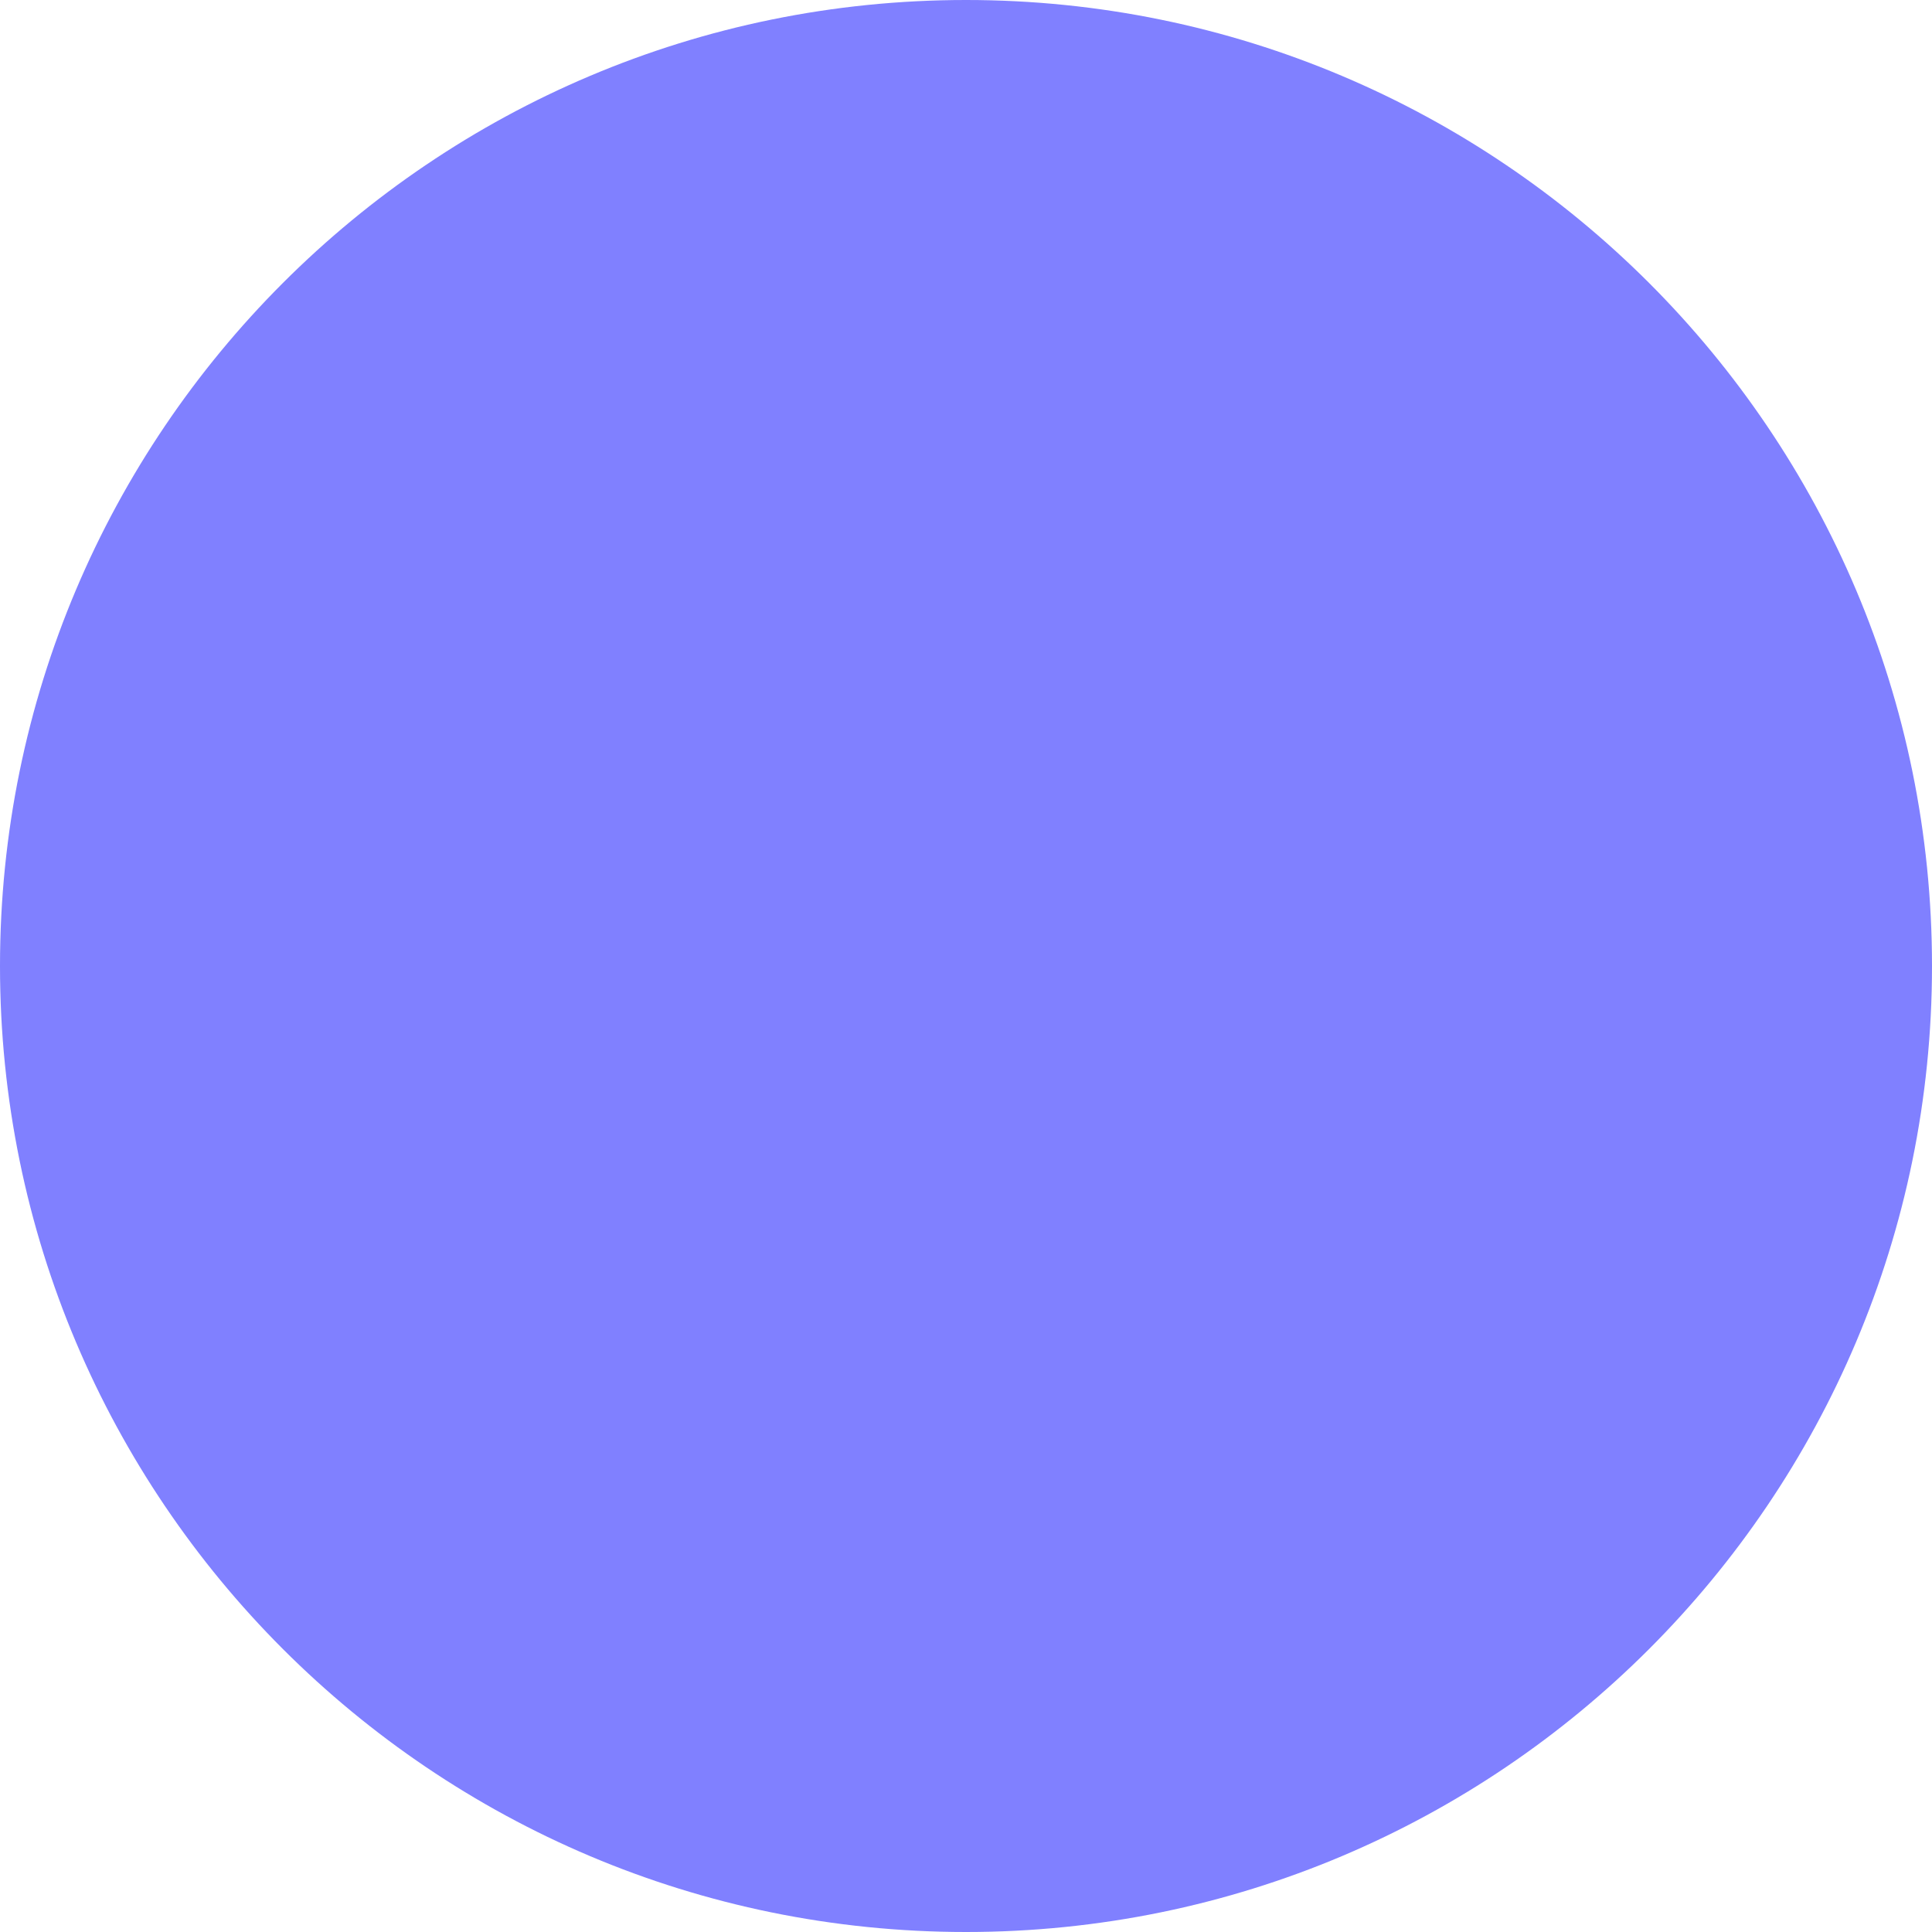
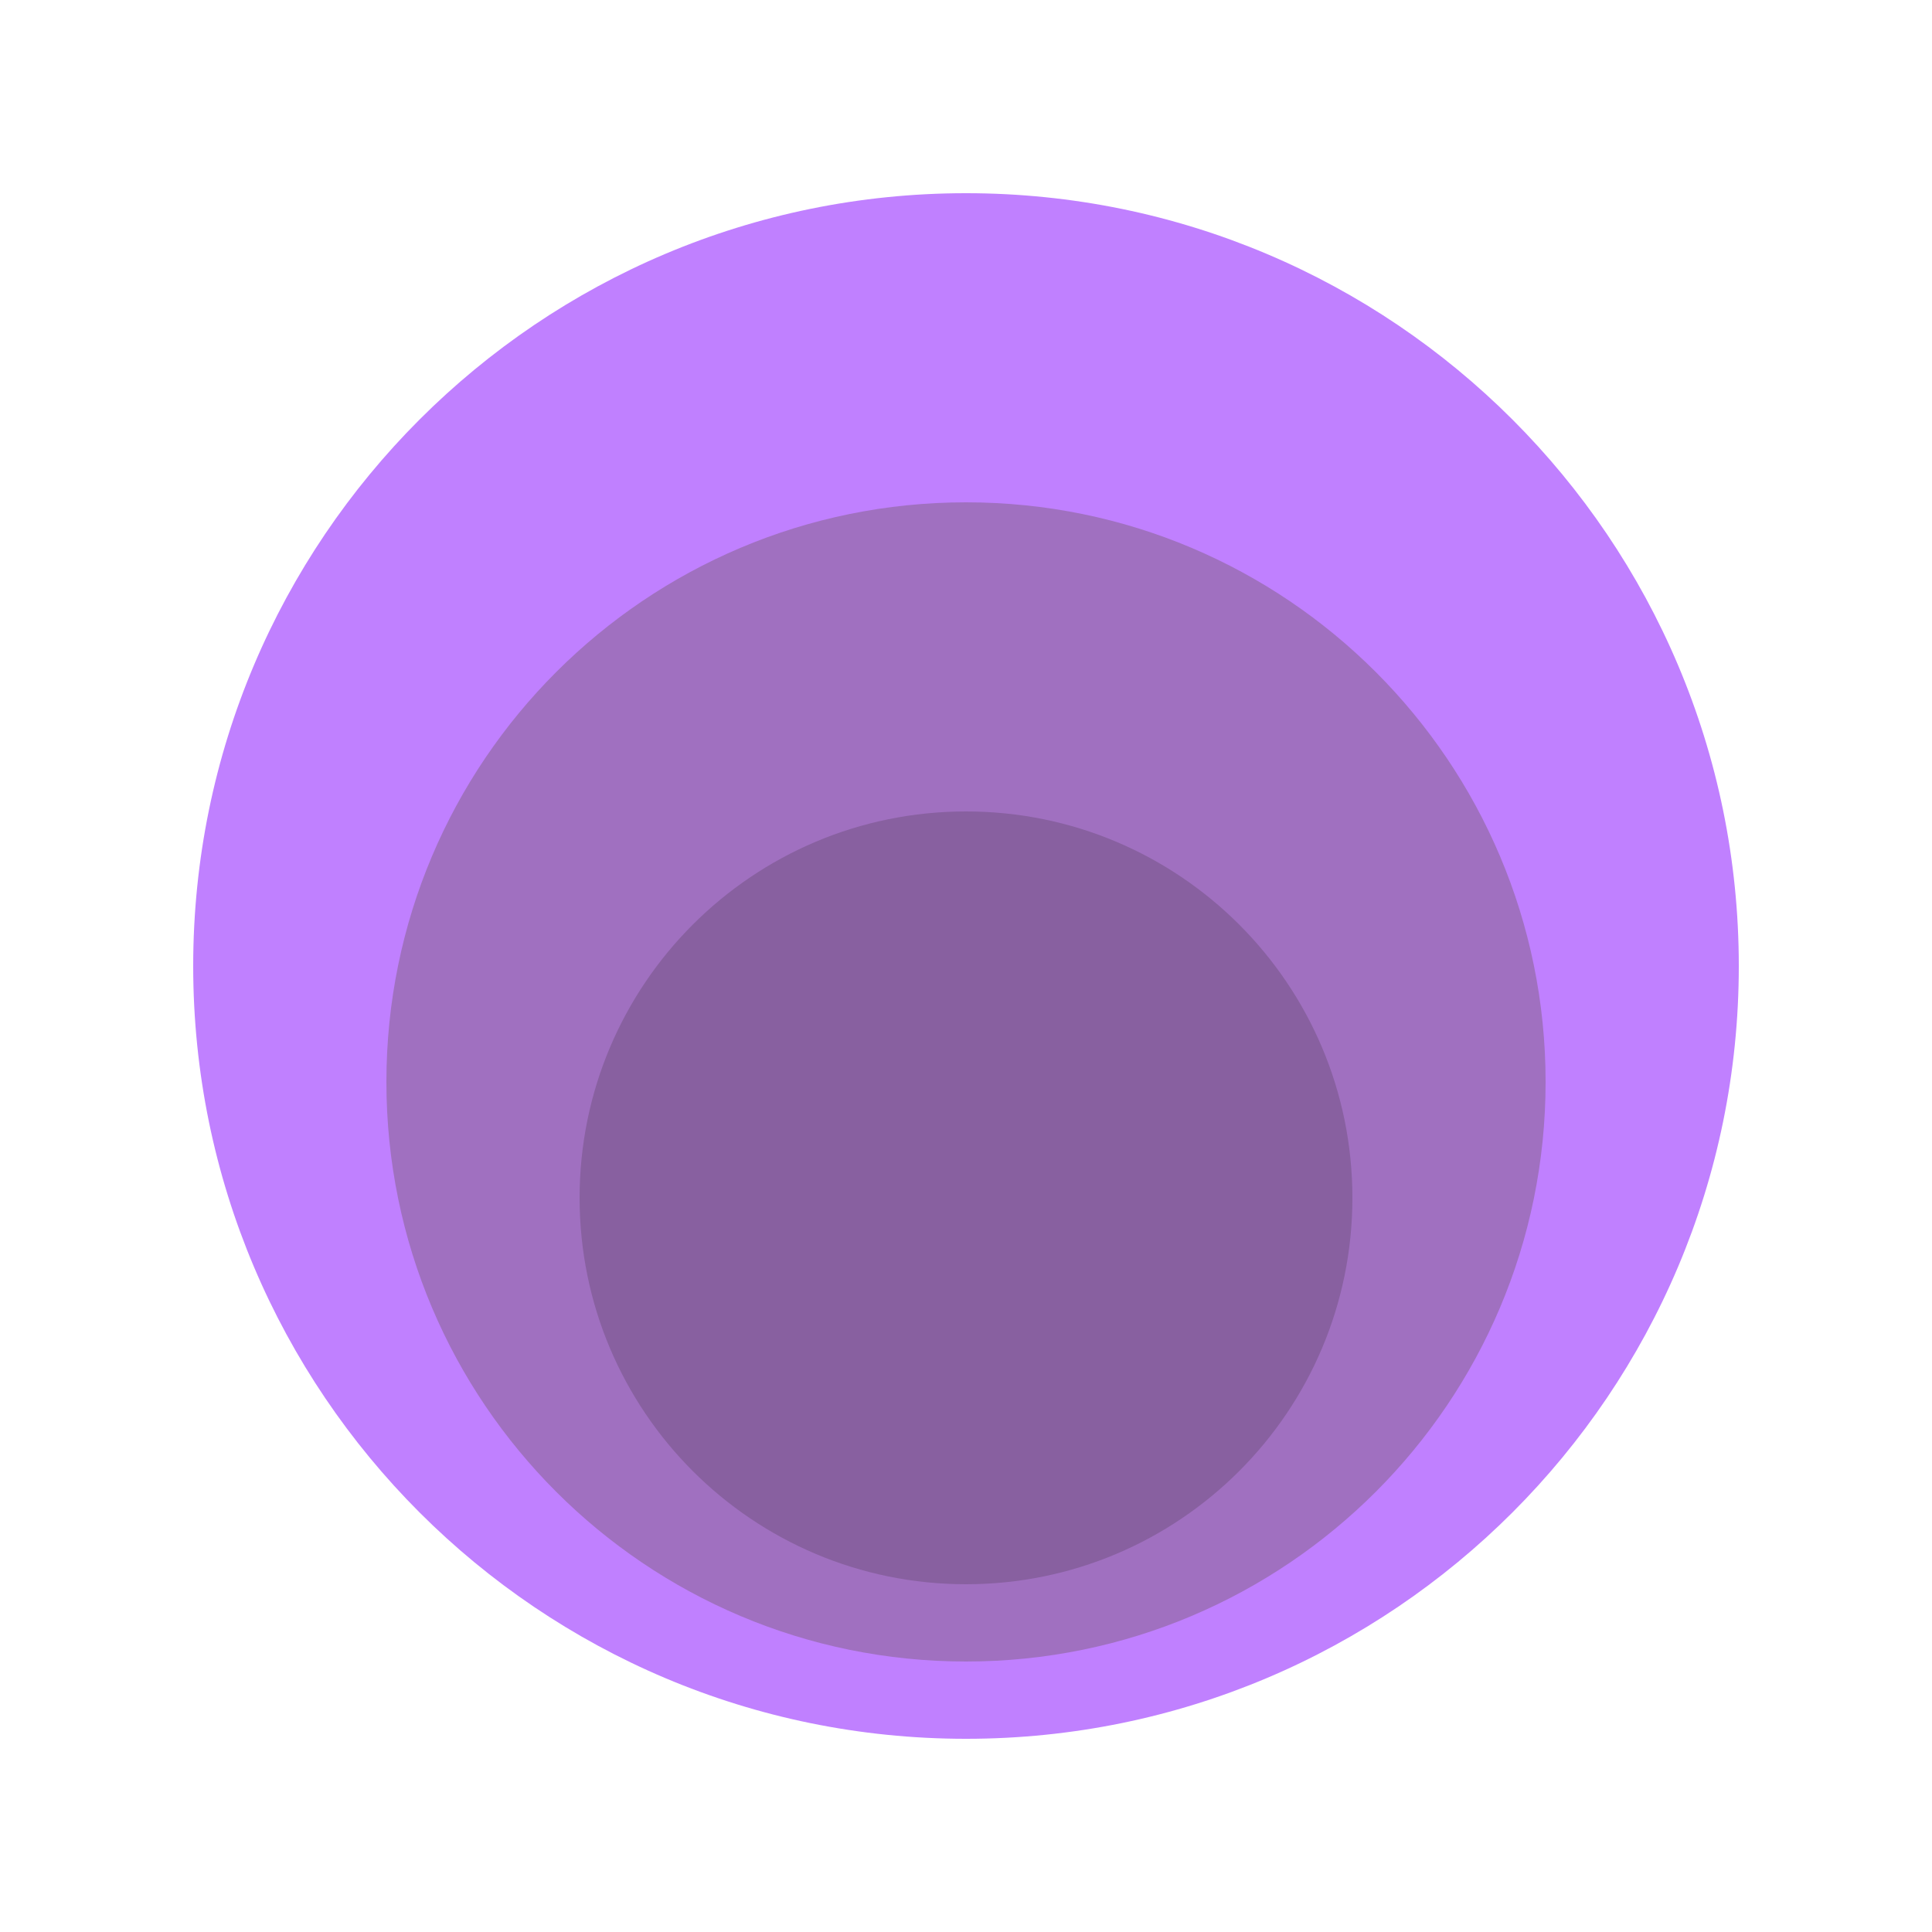
- <svg xmlns="http://www.w3.org/2000/svg" width="40" height="40">
-   <circle cx="20" cy="20" r="20" fill="#8080ff" />
+ <svg xmlns="http://www.w3.org/2000/svg" width="50" height="50">
+   <circle cx="25" cy="25" r="20" fill="#c080ff" />
+   <circle cx="25" cy="28" r="15" fill="#a070c0" />
+   <circle cx="25" cy="31" r="10" fill="#8860a0" />
</svg>
